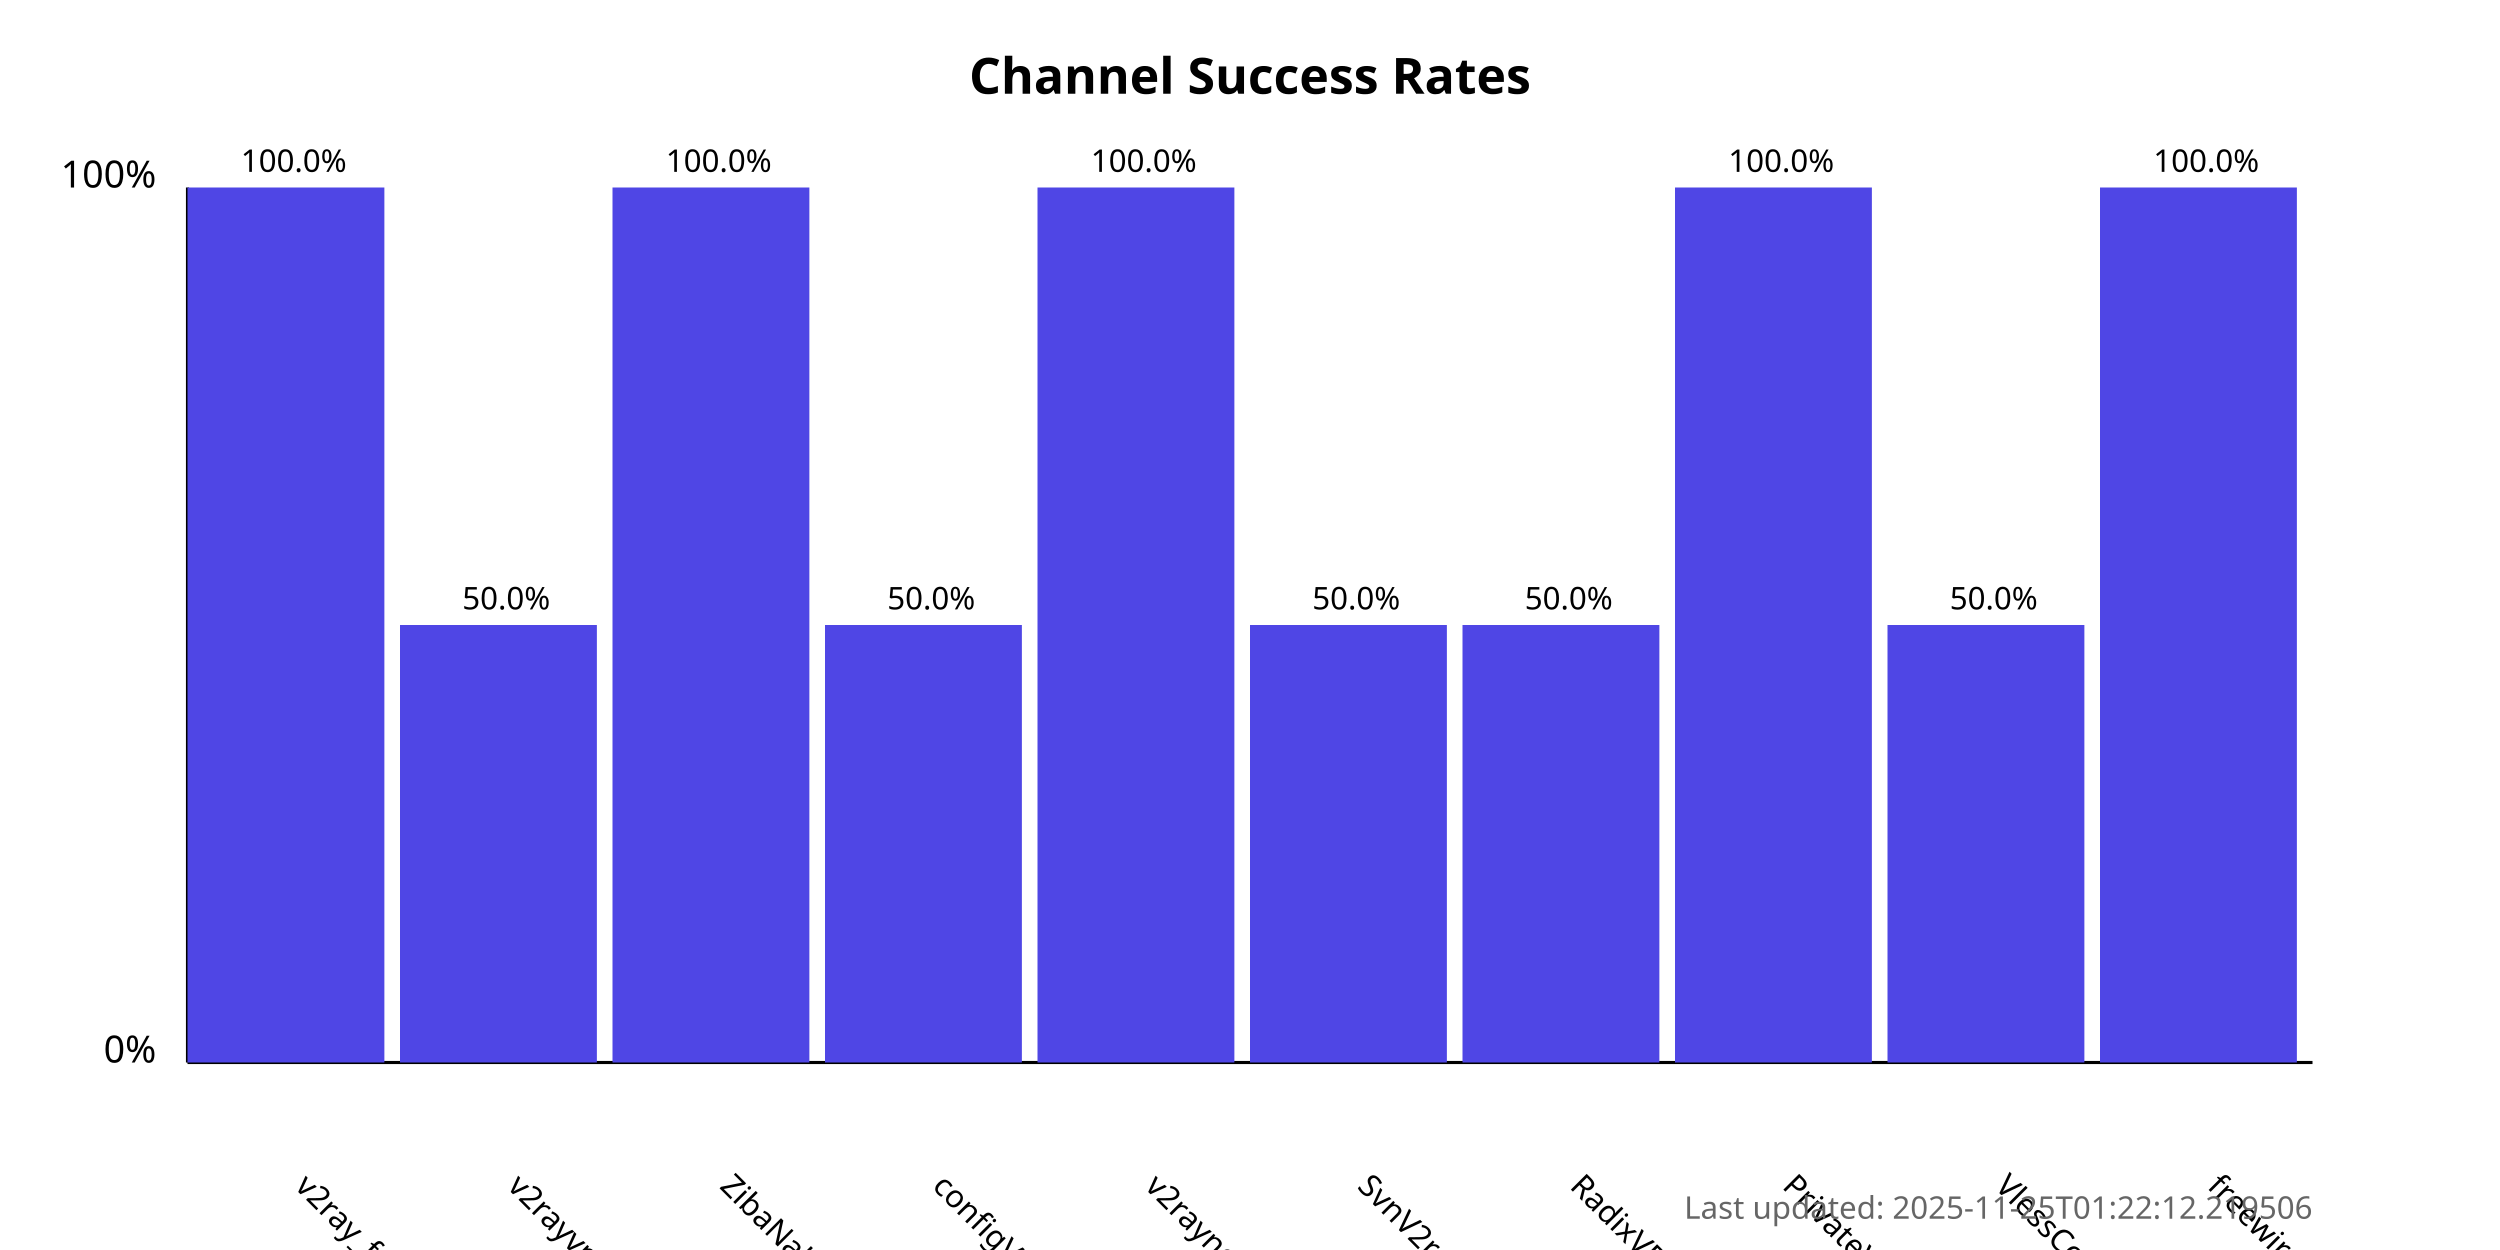
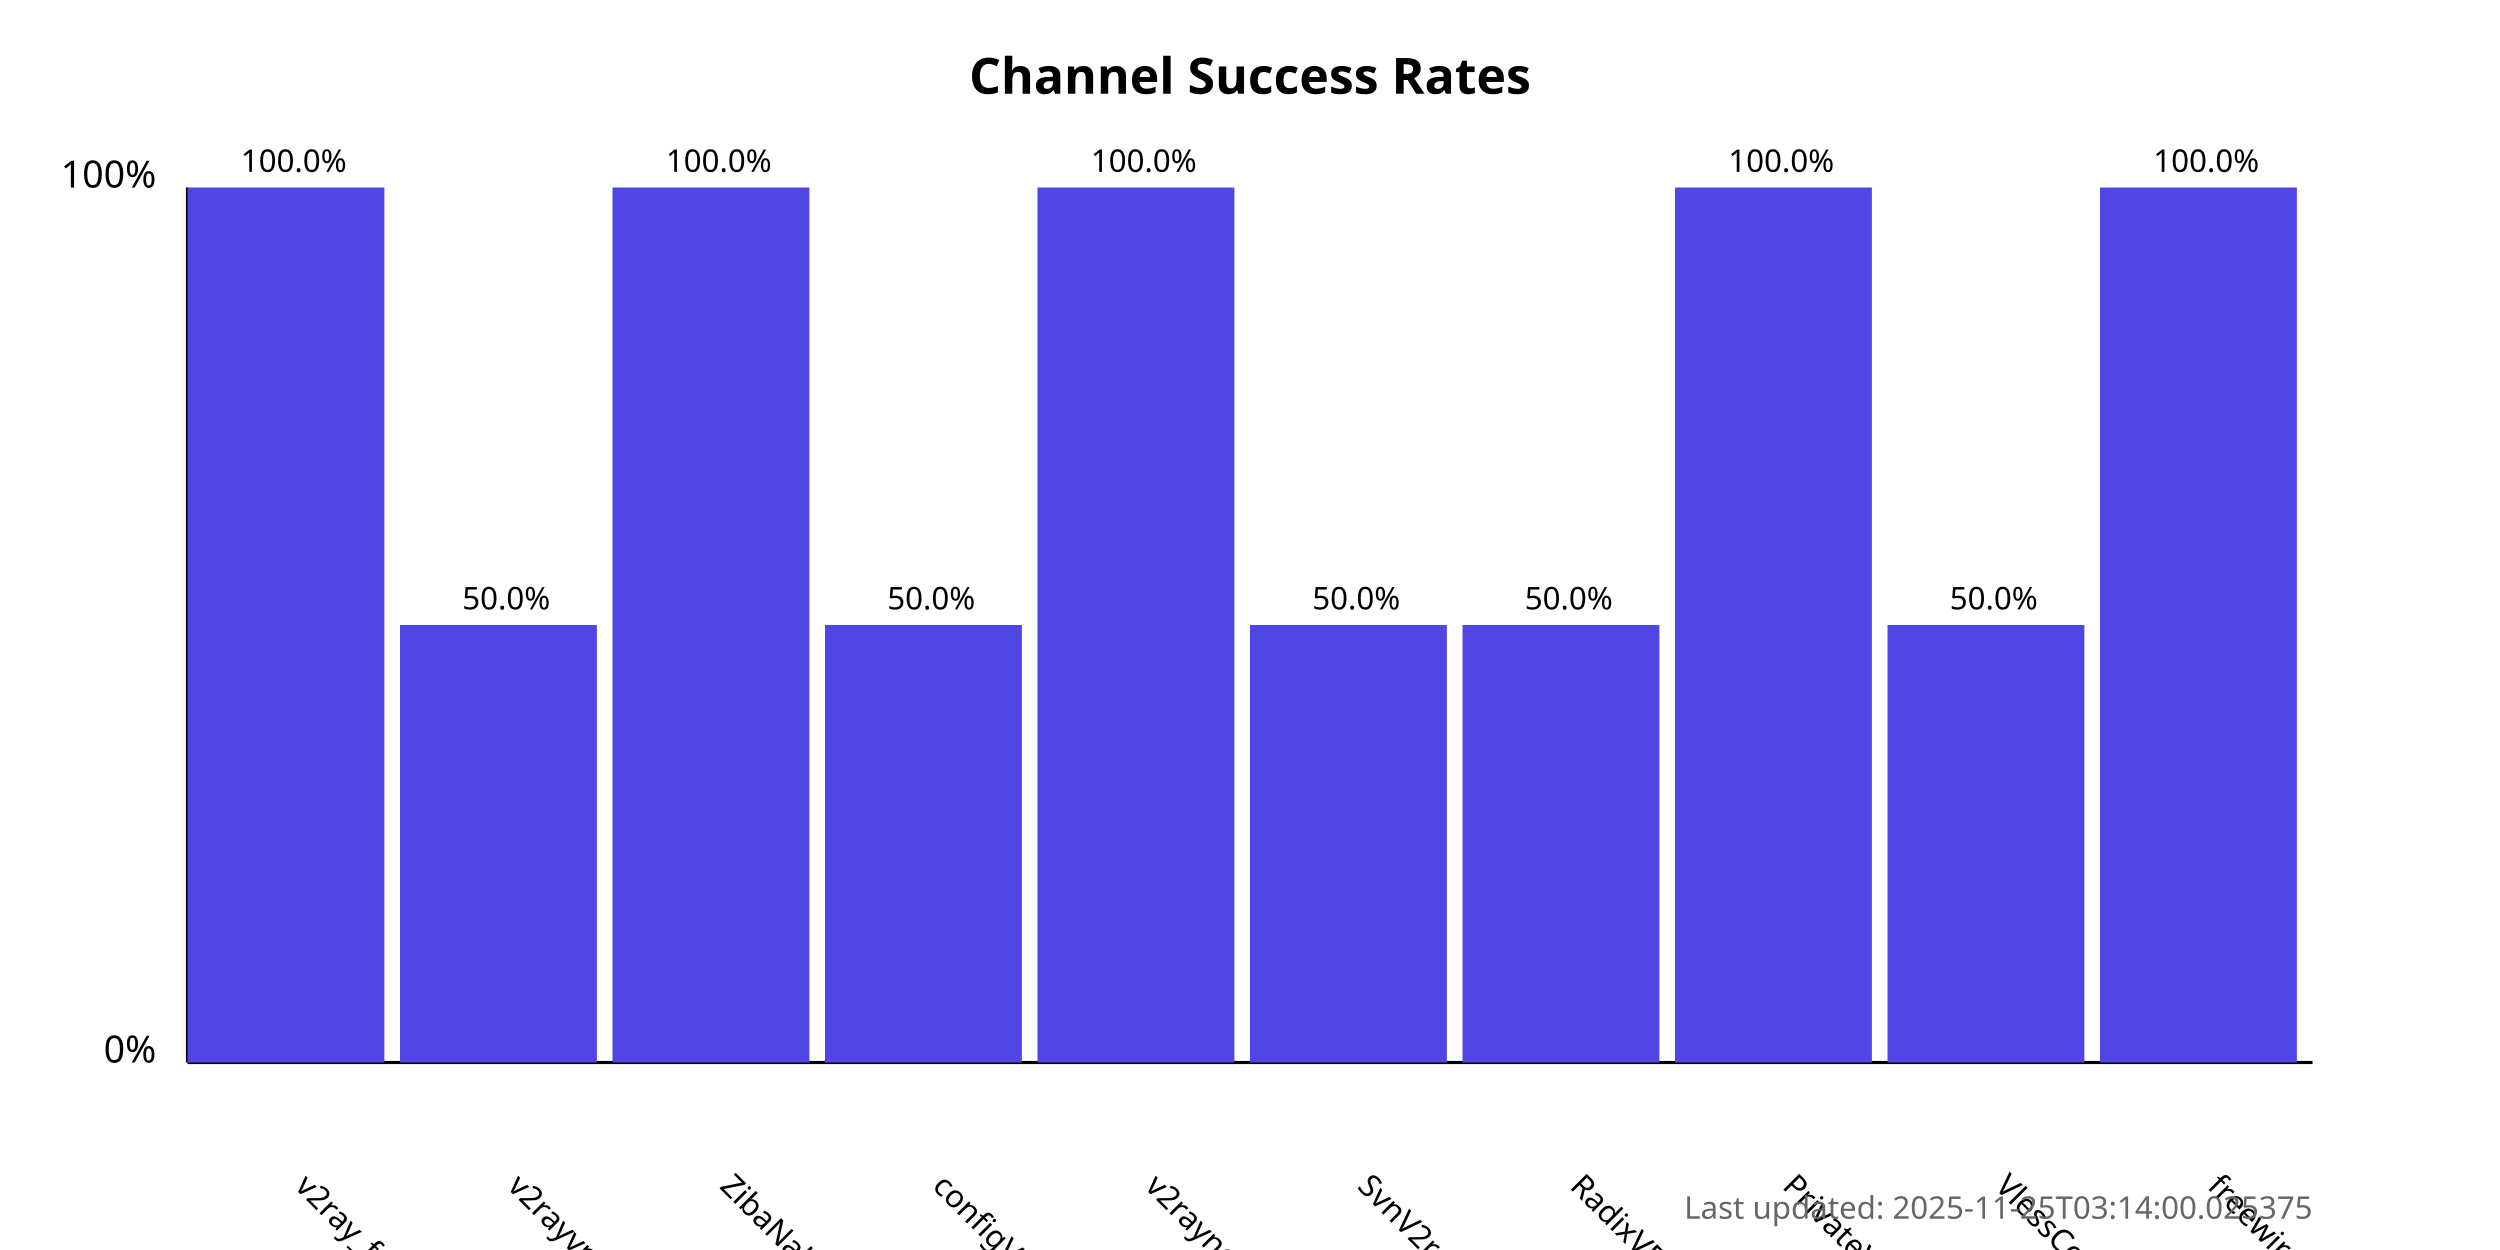
<svg xmlns="http://www.w3.org/2000/svg" width="800" height="400">
  <style>
            .chart-title { font: bold 16px sans-serif; }
            .axis-label { font: 12px sans-serif; }
            .tick-label { font: 10px sans-serif; }
            .bar { fill: #4f46e5; }
            .bar:hover { fill: #6366f1; }
            .timestamp { font: 10px sans-serif; fill: #666; }
        </style>
  <text x="400.0" y="30" text-anchor="middle" class="chart-title">
            Channel Success Rates
        </text>
  <line x1="60" y1="340" x2="60" y2="60" stroke="black" stroke-width="1" />
  <line x1="60" y1="340" x2="740" y2="340" stroke="black" stroke-width="1" />
  <text x="50" y="340" text-anchor="end" class="axis-label">0%</text>
  <text x="50" y="60" text-anchor="end" class="axis-label">100%</text>
  <g>
    <rect x="60" y="60.0" width="63.0" height="280.0" class="bar" />
    <text x="94.0" y="380" transform="rotate(45, 94.0, 380)" text-anchor="start" class="tick-label">
                v2ray_free_conf
            </text>
    <text x="94.0" y="55.0" text-anchor="middle" class="tick-label">
                100.0%
            </text>
  </g>
  <g>
    <rect x="128.0" y="200.0" width="63.0" height="140.0" class="bar" />
    <text x="162.0" y="380" transform="rotate(45, 162.0, 380)" text-anchor="start" class="tick-label">
                v2rayvpno
            </text>
    <text x="162.0" y="195.0" text-anchor="middle" class="tick-label">
                50.0%
            </text>
  </g>
  <g>
    <rect x="196.0" y="60.0" width="63.0" height="280.0" class="bar" />
    <text x="230.0" y="380" transform="rotate(45, 230.0, 380)" text-anchor="start" class="tick-label">
                ZibaNabz
            </text>
    <text x="230.0" y="55.0" text-anchor="middle" class="tick-label">
                100.0%
            </text>
  </g>
  <g>
    <rect x="264.0" y="200.0" width="63.0" height="140.0" class="bar" />
    <text x="298.0" y="380" transform="rotate(45, 298.0, 380)" text-anchor="start" class="tick-label">
                configV2rayForFree
            </text>
    <text x="298.0" y="195.0" text-anchor="middle" class="tick-label">
                50.0%
            </text>
  </g>
  <g>
    <rect x="332.0" y="60.0" width="63.0" height="280.0" class="bar" />
    <text x="366.0" y="380" transform="rotate(45, 366.0, 380)" text-anchor="start" class="tick-label">
                v2rayngvpn
            </text>
    <text x="366.0" y="55.0" text-anchor="middle" class="tick-label">
                100.0%
            </text>
  </g>
  <g>
    <rect x="400.0" y="200.0" width="63.0" height="140.0" class="bar" />
    <text x="434.0" y="380" transform="rotate(45, 434.0, 380)" text-anchor="start" class="tick-label">
                SvnV2ray
            </text>
    <text x="434.0" y="195.0" text-anchor="middle" class="tick-label">
                50.0%
            </text>
  </g>
  <g>
    <rect x="468.0" y="200.0" width="63.0" height="140.0" class="bar" />
    <text x="502.0" y="380" transform="rotate(45, 502.0, 380)" text-anchor="start" class="tick-label">
                RadixVPN
            </text>
    <text x="502.0" y="195.0" text-anchor="middle" class="tick-label">
                50.0%
            </text>
  </g>
  <g>
    <rect x="536.0" y="60.0" width="63.0" height="280.0" class="bar" />
    <text x="570.0" y="380" transform="rotate(45, 570.0, 380)" text-anchor="start" class="tick-label">
                PrivateVPNs
            </text>
    <text x="570.0" y="55.0" text-anchor="middle" class="tick-label">
                100.0%
            </text>
  </g>
  <g>
    <rect x="604.0" y="200.0" width="63.0" height="140.0" class="bar" />
    <text x="638.0" y="380" transform="rotate(45, 638.0, 380)" text-anchor="start" class="tick-label">
                VlessConfig
            </text>
    <text x="638.0" y="195.0" text-anchor="middle" class="tick-label">
                50.0%
            </text>
  </g>
  <g>
    <rect x="672.0" y="60.0" width="63.0" height="280.0" class="bar" />
    <text x="706.0" y="380" transform="rotate(45, 706.0, 380)" text-anchor="start" class="tick-label">
                freewireguard
            </text>
    <text x="706.0" y="55.0" text-anchor="middle" class="tick-label">
                100.0%
            </text>
  </g>
  <text x="740" y="390" text-anchor="end" class="timestamp">
-             Last updated: 2025-11-25T01:22:12.219506
+             Last updated: 2025-11-25T03:14:00.025375
        </text>
</svg>
